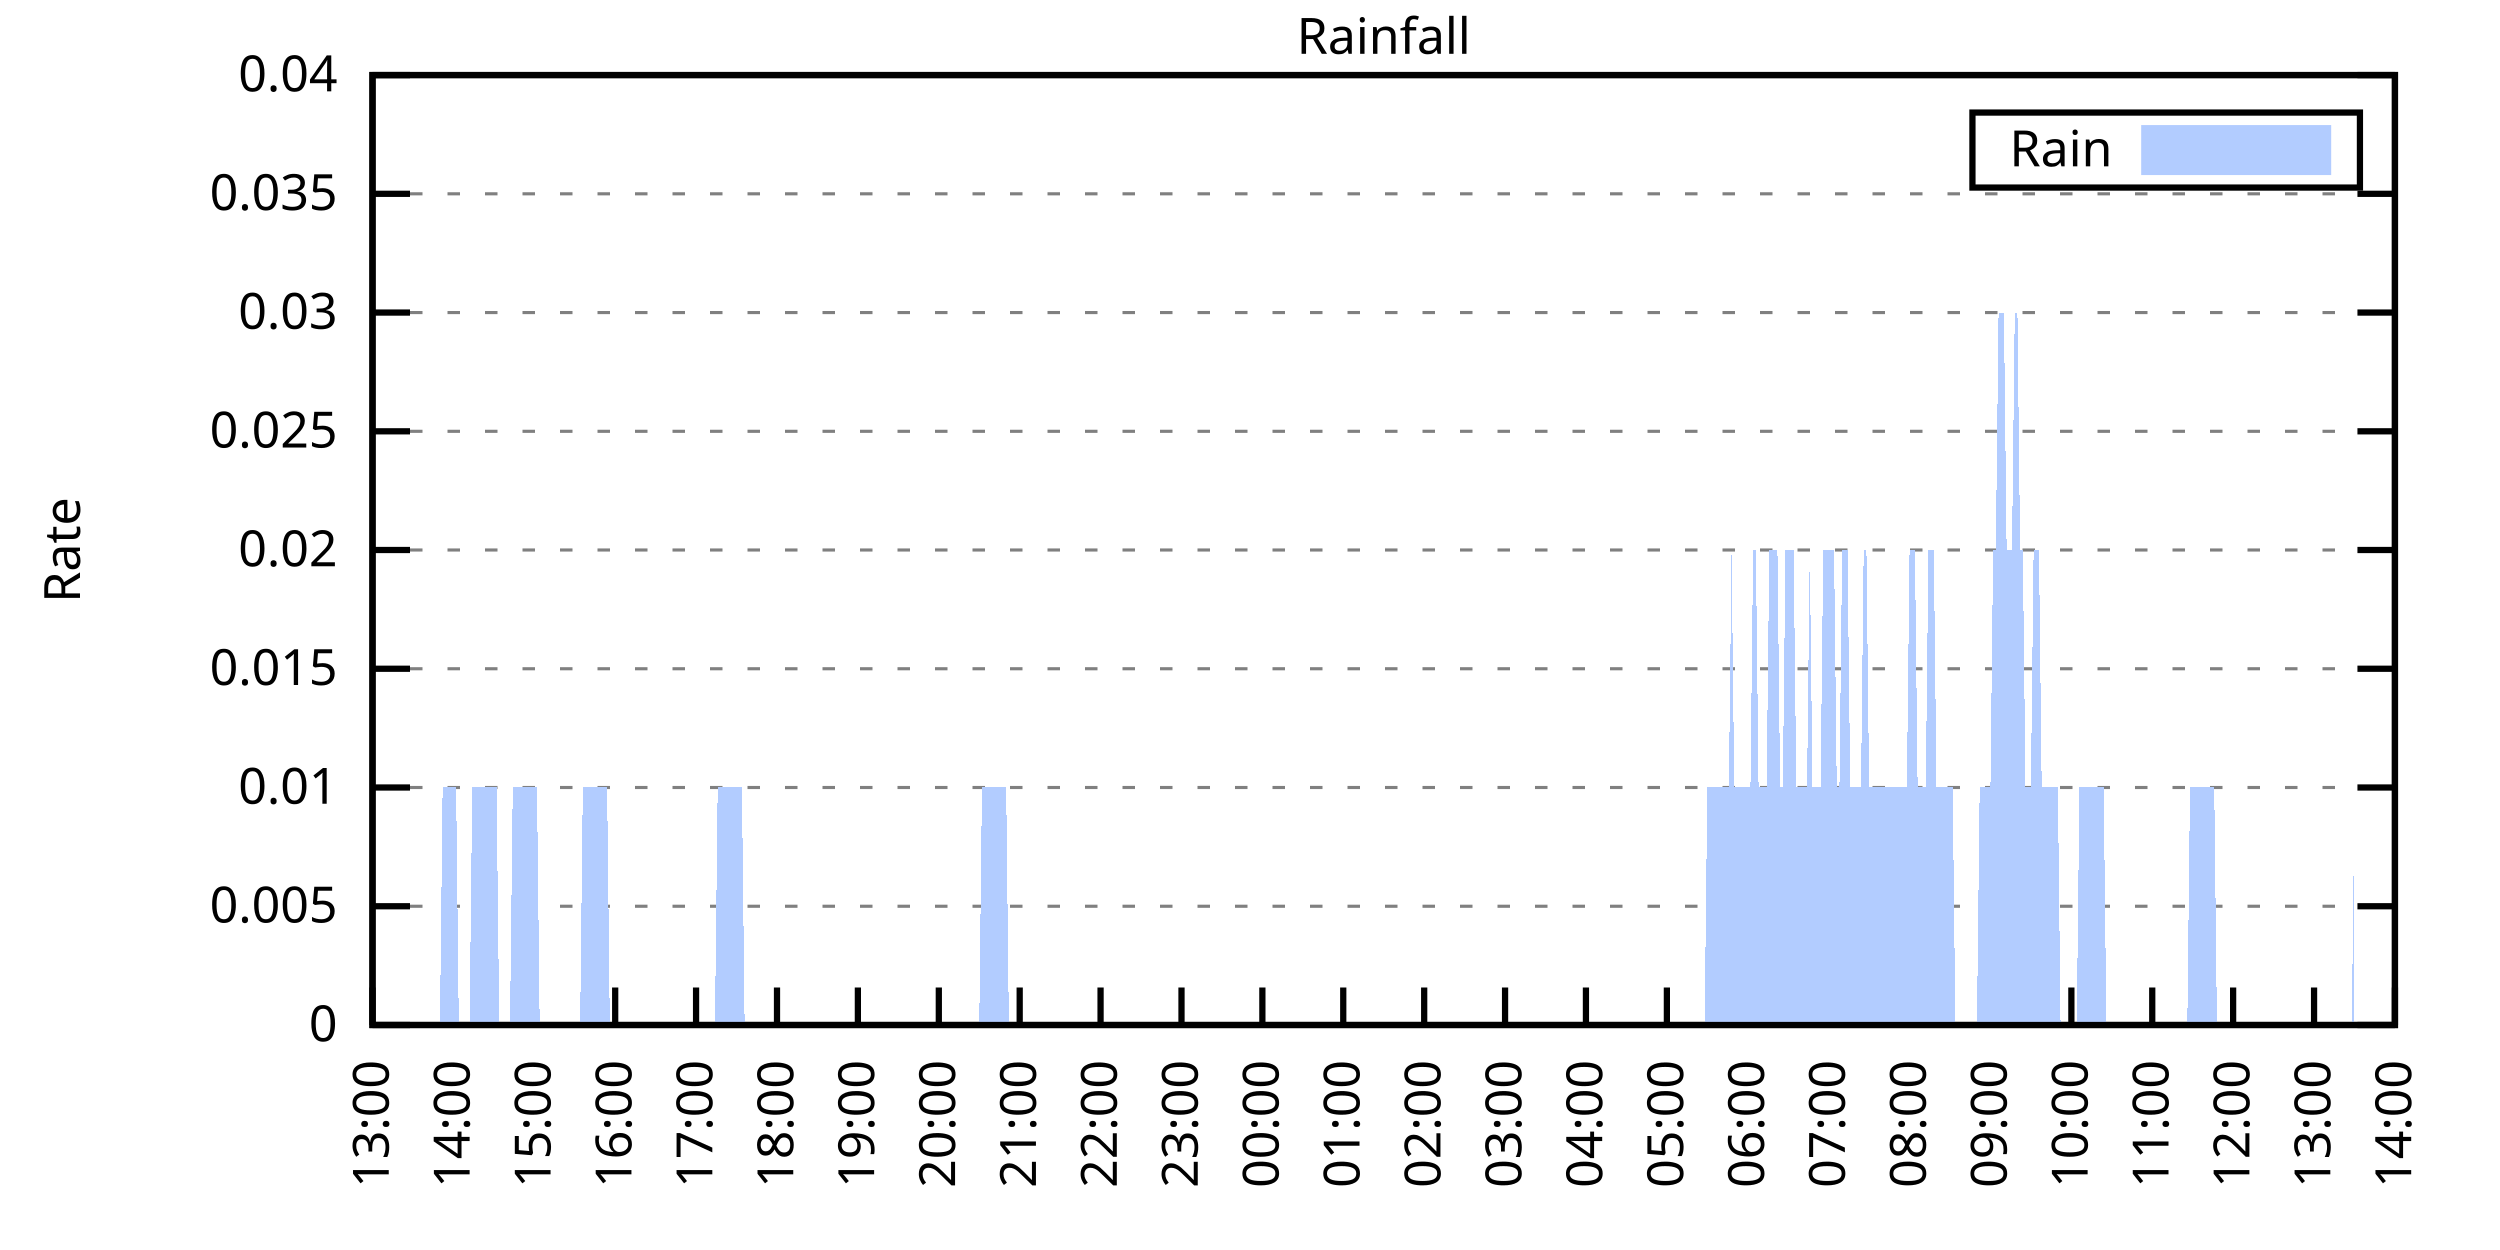
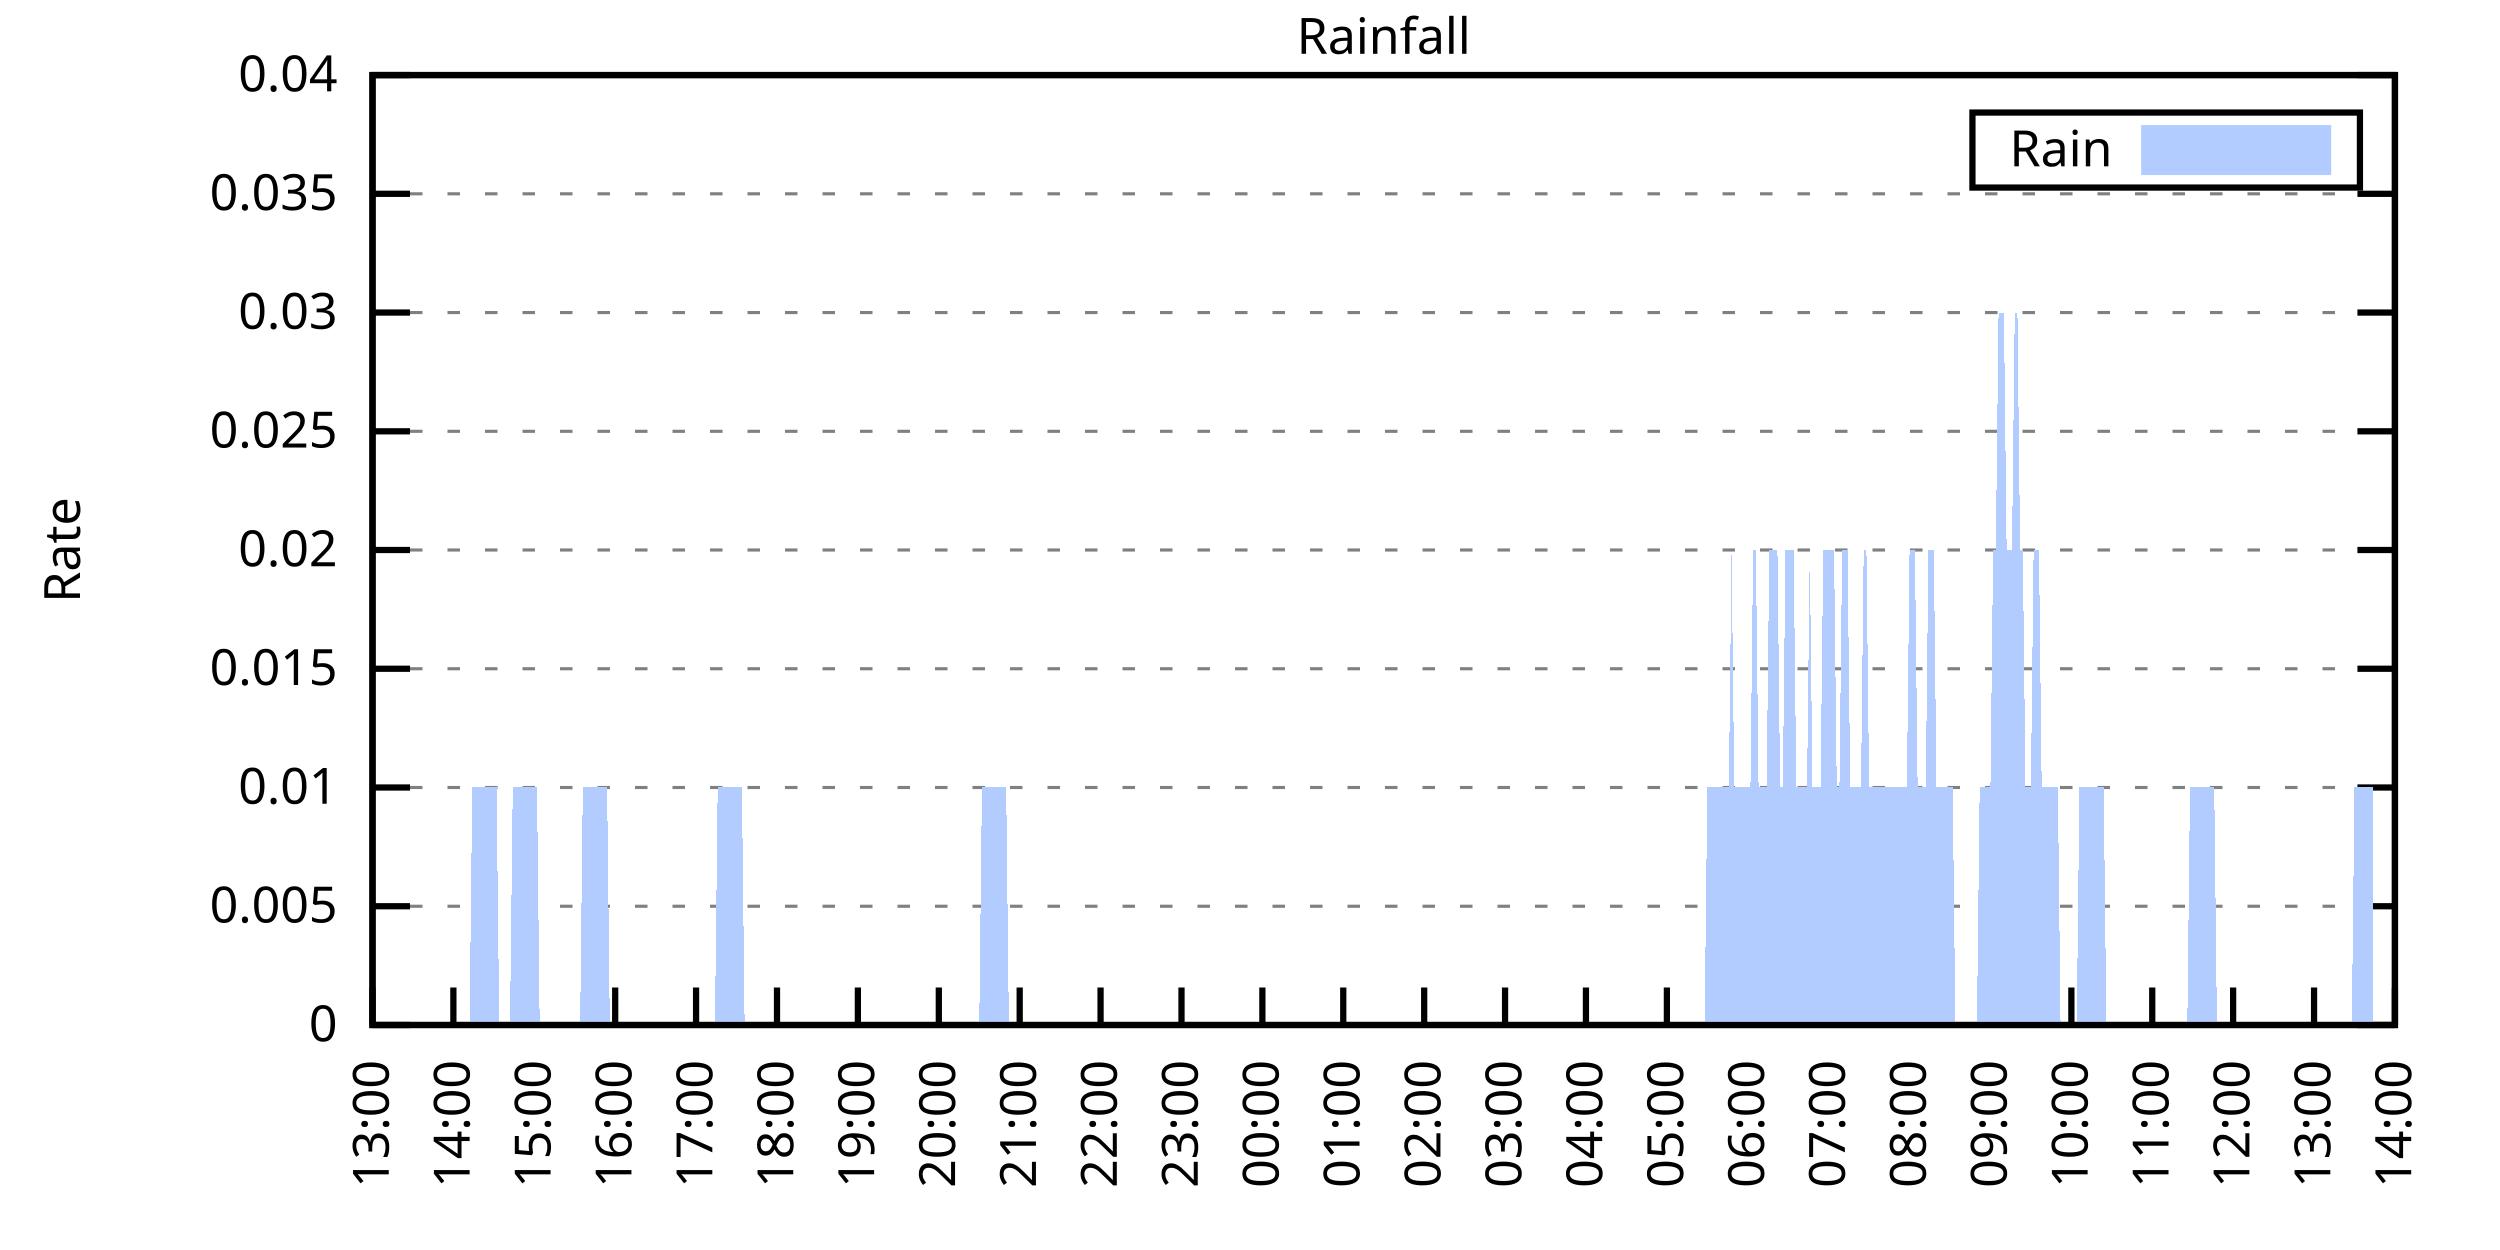
<svg xmlns="http://www.w3.org/2000/svg" xmlns:xlink="http://www.w3.org/1999/xlink" width="400" height="200" viewBox="0 0 400 200">
  <g id="gnuplot_canvas">
    <rect x="0" y="0" width="400" height="200" fill="none" />
    <defs>
      <circle id="gpDot" r="0.5" stroke-width="0.5" stroke="currentColor" />
      <path id="gpPt0" stroke-width="0.333" stroke="currentColor" d="M-1,0 h2 M0,-1 v2" />
      <path id="gpPt1" stroke-width="0.333" stroke="currentColor" d="M-1,-1 L1,1 M1,-1 L-1,1" />
      <path id="gpPt2" stroke-width="0.333" stroke="currentColor" d="M-1,0 L1,0 M0,-1 L0,1 M-1,-1 L1,1 M-1,1 L1,-1" />
      <rect id="gpPt3" stroke-width="0.333" stroke="currentColor" x="-1" y="-1" width="2" height="2" />
      <rect id="gpPt4" stroke-width="0.333" stroke="currentColor" fill="currentColor" x="-1" y="-1" width="2" height="2" />
      <circle id="gpPt5" stroke-width="0.333" stroke="currentColor" cx="0" cy="0" r="1" />
      <use xlink:href="#gpPt5" id="gpPt6" fill="currentColor" stroke="none" />
      <path id="gpPt7" stroke-width="0.333" stroke="currentColor" d="M0,-1.33 L-1.33,0.67 L1.33,0.67 z" />
      <use xlink:href="#gpPt7" id="gpPt8" fill="currentColor" stroke="none" />
      <use xlink:href="#gpPt7" id="gpPt9" stroke="currentColor" transform="rotate(180)" />
      <use xlink:href="#gpPt9" id="gpPt10" fill="currentColor" stroke="none" />
      <use xlink:href="#gpPt3" id="gpPt11" stroke="currentColor" transform="rotate(45)" />
      <use xlink:href="#gpPt11" id="gpPt12" fill="currentColor" stroke="none" />
      <path id="gpPt13" stroke-width="0.333" stroke="currentColor" d="M0,1.330 L1.265,0.411 L0.782,-1.067 L-0.782,-1.076 L-1.265,0.411 z" />
      <use xlink:href="#gpPt13" id="gpPt14" fill="currentColor" stroke="none" />
      <filter id="textbox" filterUnits="objectBoundingBox" x="0" y="0" height="1" width="1">
        <feFlood flood-color="white" flood-opacity="1" result="bgnd" />
        <feComposite in="SourceGraphic" in2="bgnd" operator="atop" />
      </filter>
      <filter id="greybox" filterUnits="objectBoundingBox" x="0" y="0" height="1" width="1">
        <feFlood flood-color="lightgrey" flood-opacity="1" result="grey" />
        <feComposite in="SourceGraphic" in2="grey" operator="atop" />
      </filter>
    </defs>
    <g fill="none" color="white" stroke="currentColor" stroke-width="1.00" stroke-linecap="butt" stroke-linejoin="miter">
</g>
    <g fill="none" color="black" stroke="currentColor" stroke-width="1.00" stroke-linecap="butt" stroke-linejoin="miter">
      <g stroke="none" shape-rendering="crispEdges">
        <polygon fill="rgb(255, 255, 255)" points="59.60,164.00 383.18,164.00 383.18,12.02 59.60,12.02 " />
      </g>
    </g>
    <g fill="none" color="black" stroke="currentColor" stroke-width="1.00" stroke-linecap="butt" stroke-linejoin="miter">
</g>
    <g fill="none" color="black" stroke="black" stroke-width="0.50" stroke-linecap="butt" stroke-linejoin="miter">
</g>
    <g fill="none" color="gray" stroke="currentColor" stroke-width="0.50" stroke-linecap="butt" stroke-linejoin="miter">
      <path stroke="gray" stroke-dasharray="2,4" class="gridline" d="M59.60,164.00 L383.19,164.00  " />
    </g>
    <g fill="none" color="gray" stroke="gray" stroke-width="1.00" stroke-linecap="butt" stroke-linejoin="miter">
</g>
    <g fill="none" color="black" stroke="currentColor" stroke-width="1.00" stroke-linecap="butt" stroke-linejoin="miter">
      <path stroke="black" d="M59.60,164.00 L65.60,164.00 M383.19,164.00 L377.19,164.00  " />
      <g transform="translate(54.00,166.60)" stroke="none" fill="black" font-family="Sans" font-size="8.00" text-anchor="end">
        <text>
          <tspan font-family="Sans"> 0</tspan>
        </text>
      </g>
    </g>
    <g fill="none" color="black" stroke="currentColor" stroke-width="1.00" stroke-linecap="butt" stroke-linejoin="miter">
</g>
    <g fill="none" color="black" stroke="black" stroke-width="0.50" stroke-linecap="butt" stroke-linejoin="miter">
</g>
    <g fill="none" color="gray" stroke="currentColor" stroke-width="0.50" stroke-linecap="butt" stroke-linejoin="miter">
      <path stroke="gray" stroke-dasharray="2,4" class="gridline" d="M59.60,145.00 L383.19,145.00  " />
    </g>
    <g fill="none" color="gray" stroke="gray" stroke-width="1.00" stroke-linecap="butt" stroke-linejoin="miter">
</g>
    <g fill="none" color="black" stroke="currentColor" stroke-width="1.00" stroke-linecap="butt" stroke-linejoin="miter">
      <path stroke="black" d="M59.60,145.00 L65.60,145.00 M383.19,145.00 L377.19,145.00  " />
      <g transform="translate(54.00,147.60)" stroke="none" fill="black" font-family="Sans" font-size="8.00" text-anchor="end">
        <text>
          <tspan font-family="Sans"> 0.005</tspan>
        </text>
      </g>
    </g>
    <g fill="none" color="black" stroke="currentColor" stroke-width="1.00" stroke-linecap="butt" stroke-linejoin="miter">
</g>
    <g fill="none" color="black" stroke="black" stroke-width="0.50" stroke-linecap="butt" stroke-linejoin="miter">
</g>
    <g fill="none" color="gray" stroke="currentColor" stroke-width="0.50" stroke-linecap="butt" stroke-linejoin="miter">
      <path stroke="gray" stroke-dasharray="2,4" class="gridline" d="M59.60,126.00 L383.19,126.00  " />
    </g>
    <g fill="none" color="gray" stroke="gray" stroke-width="1.00" stroke-linecap="butt" stroke-linejoin="miter">
</g>
    <g fill="none" color="black" stroke="currentColor" stroke-width="1.00" stroke-linecap="butt" stroke-linejoin="miter">
      <path stroke="black" d="M59.60,126.00 L65.60,126.00 M383.19,126.00 L377.19,126.00  " />
      <g transform="translate(54.00,128.60)" stroke="none" fill="black" font-family="Sans" font-size="8.00" text-anchor="end">
        <text>
          <tspan font-family="Sans"> 0.01</tspan>
        </text>
      </g>
    </g>
    <g fill="none" color="black" stroke="currentColor" stroke-width="1.00" stroke-linecap="butt" stroke-linejoin="miter">
</g>
    <g fill="none" color="black" stroke="black" stroke-width="0.50" stroke-linecap="butt" stroke-linejoin="miter">
</g>
    <g fill="none" color="gray" stroke="currentColor" stroke-width="0.50" stroke-linecap="butt" stroke-linejoin="miter">
      <path stroke="gray" stroke-dasharray="2,4" class="gridline" d="M59.60,107.00 L383.19,107.00  " />
    </g>
    <g fill="none" color="gray" stroke="gray" stroke-width="1.00" stroke-linecap="butt" stroke-linejoin="miter">
</g>
    <g fill="none" color="black" stroke="currentColor" stroke-width="1.00" stroke-linecap="butt" stroke-linejoin="miter">
      <path stroke="black" d="M59.60,107.00 L65.60,107.00 M383.19,107.00 L377.19,107.00  " />
      <g transform="translate(54.00,109.60)" stroke="none" fill="black" font-family="Sans" font-size="8.00" text-anchor="end">
        <text>
          <tspan font-family="Sans"> 0.015</tspan>
        </text>
      </g>
    </g>
    <g fill="none" color="black" stroke="currentColor" stroke-width="1.00" stroke-linecap="butt" stroke-linejoin="miter">
</g>
    <g fill="none" color="black" stroke="black" stroke-width="0.50" stroke-linecap="butt" stroke-linejoin="miter">
</g>
    <g fill="none" color="gray" stroke="currentColor" stroke-width="0.50" stroke-linecap="butt" stroke-linejoin="miter">
      <path stroke="gray" stroke-dasharray="2,4" class="gridline" d="M59.60,88.00 L383.19,88.00  " />
    </g>
    <g fill="none" color="gray" stroke="gray" stroke-width="1.00" stroke-linecap="butt" stroke-linejoin="miter">
</g>
    <g fill="none" color="black" stroke="currentColor" stroke-width="1.00" stroke-linecap="butt" stroke-linejoin="miter">
      <path stroke="black" d="M59.60,88.00 L65.60,88.00 M383.19,88.00 L377.19,88.00  " />
      <g transform="translate(54.00,90.60)" stroke="none" fill="black" font-family="Sans" font-size="8.00" text-anchor="end">
        <text>
          <tspan font-family="Sans"> 0.02</tspan>
        </text>
      </g>
    </g>
    <g fill="none" color="black" stroke="currentColor" stroke-width="1.00" stroke-linecap="butt" stroke-linejoin="miter">
</g>
    <g fill="none" color="black" stroke="black" stroke-width="0.50" stroke-linecap="butt" stroke-linejoin="miter">
</g>
    <g fill="none" color="gray" stroke="currentColor" stroke-width="0.50" stroke-linecap="butt" stroke-linejoin="miter">
      <path stroke="gray" stroke-dasharray="2,4" class="gridline" d="M59.60,69.01 L383.19,69.01  " />
    </g>
    <g fill="none" color="gray" stroke="gray" stroke-width="1.00" stroke-linecap="butt" stroke-linejoin="miter">
</g>
    <g fill="none" color="black" stroke="currentColor" stroke-width="1.00" stroke-linecap="butt" stroke-linejoin="miter">
      <path stroke="black" d="M59.60,69.01 L65.60,69.01 M383.19,69.01 L377.19,69.01  " />
      <g transform="translate(54.00,71.61)" stroke="none" fill="black" font-family="Sans" font-size="8.00" text-anchor="end">
        <text>
          <tspan font-family="Sans"> 0.025</tspan>
        </text>
      </g>
    </g>
    <g fill="none" color="black" stroke="currentColor" stroke-width="1.00" stroke-linecap="butt" stroke-linejoin="miter">
</g>
    <g fill="none" color="black" stroke="black" stroke-width="0.50" stroke-linecap="butt" stroke-linejoin="miter">
</g>
    <g fill="none" color="gray" stroke="currentColor" stroke-width="0.50" stroke-linecap="butt" stroke-linejoin="miter">
      <path stroke="gray" stroke-dasharray="2,4" class="gridline" d="M59.60,50.01 L383.19,50.01  " />
    </g>
    <g fill="none" color="gray" stroke="gray" stroke-width="1.00" stroke-linecap="butt" stroke-linejoin="miter">
</g>
    <g fill="none" color="black" stroke="currentColor" stroke-width="1.00" stroke-linecap="butt" stroke-linejoin="miter">
      <path stroke="black" d="M59.60,50.01 L65.60,50.01 M383.19,50.01 L377.19,50.01  " />
      <g transform="translate(54.00,52.61)" stroke="none" fill="black" font-family="Sans" font-size="8.00" text-anchor="end">
        <text>
          <tspan font-family="Sans"> 0.03</tspan>
        </text>
      </g>
    </g>
    <g fill="none" color="black" stroke="currentColor" stroke-width="1.00" stroke-linecap="butt" stroke-linejoin="miter">
</g>
    <g fill="none" color="black" stroke="black" stroke-width="0.50" stroke-linecap="butt" stroke-linejoin="miter">
</g>
    <g fill="none" color="gray" stroke="currentColor" stroke-width="0.50" stroke-linecap="butt" stroke-linejoin="miter">
      <path stroke="gray" stroke-dasharray="2,4" class="gridline" d="M59.60,31.01 L383.19,31.01  " />
    </g>
    <g fill="none" color="gray" stroke="gray" stroke-width="1.00" stroke-linecap="butt" stroke-linejoin="miter">
</g>
    <g fill="none" color="black" stroke="currentColor" stroke-width="1.00" stroke-linecap="butt" stroke-linejoin="miter">
      <path stroke="black" d="M59.60,31.01 L65.60,31.01 M383.19,31.01 L377.19,31.01  " />
      <g transform="translate(54.00,33.61)" stroke="none" fill="black" font-family="Sans" font-size="8.00" text-anchor="end">
        <text>
          <tspan font-family="Sans"> 0.035</tspan>
        </text>
      </g>
    </g>
    <g fill="none" color="black" stroke="currentColor" stroke-width="1.00" stroke-linecap="butt" stroke-linejoin="miter">
</g>
    <g fill="none" color="black" stroke="black" stroke-width="0.50" stroke-linecap="butt" stroke-linejoin="miter">
</g>
    <g fill="none" color="gray" stroke="currentColor" stroke-width="0.50" stroke-linecap="butt" stroke-linejoin="miter">
      <path stroke="gray" stroke-dasharray="2,4" class="gridline" d="M59.60,12.01 L383.19,12.01  " />
    </g>
    <g fill="none" color="gray" stroke="gray" stroke-width="1.00" stroke-linecap="butt" stroke-linejoin="miter">
</g>
    <g fill="none" color="black" stroke="currentColor" stroke-width="1.00" stroke-linecap="butt" stroke-linejoin="miter">
      <path stroke="black" d="M59.60,12.01 L65.60,12.01 M383.19,12.01 L377.19,12.01  " />
      <g transform="translate(54.00,14.61)" stroke="none" fill="black" font-family="Sans" font-size="8.00" text-anchor="end">
        <text>
          <tspan font-family="Sans"> 0.04</tspan>
        </text>
      </g>
    </g>
    <g fill="none" color="black" stroke="currentColor" stroke-width="1.00" stroke-linecap="butt" stroke-linejoin="miter">
      <path stroke="black" d="M59.60,164.00 L59.60,158.00  " />
      <g transform="translate(62.20,169.60) rotate(270.00)" stroke="none" fill="black" font-family="Sans" font-size="8.00" text-anchor="end">
        <text>
          <tspan font-family="Sans">13:00</tspan>
        </text>
      </g>
    </g>
    <g fill="none" color="black" stroke="currentColor" stroke-width="1.00" stroke-linecap="butt" stroke-linejoin="miter">
      <path stroke="black" d="M72.54,164.00 L72.54,158.00  " />
      <g transform="translate(75.14,169.60) rotate(270.00)" stroke="none" fill="black" font-family="Sans" font-size="8.00" text-anchor="end">
        <text>
          <tspan font-family="Sans">14:00</tspan>
        </text>
      </g>
    </g>
    <g fill="none" color="black" stroke="currentColor" stroke-width="1.00" stroke-linecap="butt" stroke-linejoin="miter">
      <path stroke="black" d="M85.49,164.00 L85.49,158.00  " />
      <g transform="translate(88.09,169.60) rotate(270.00)" stroke="none" fill="black" font-family="Sans" font-size="8.00" text-anchor="end">
        <text>
          <tspan font-family="Sans">15:00</tspan>
        </text>
      </g>
    </g>
    <g fill="none" color="black" stroke="currentColor" stroke-width="1.00" stroke-linecap="butt" stroke-linejoin="miter">
      <path stroke="black" d="M98.43,164.00 L98.43,158.00  " />
      <g transform="translate(101.03,169.60) rotate(270.00)" stroke="none" fill="black" font-family="Sans" font-size="8.00" text-anchor="end">
        <text>
          <tspan font-family="Sans">16:00</tspan>
        </text>
      </g>
    </g>
    <g fill="none" color="black" stroke="currentColor" stroke-width="1.00" stroke-linecap="butt" stroke-linejoin="miter">
      <path stroke="black" d="M111.37,164.00 L111.37,158.00  " />
      <g transform="translate(113.97,169.60) rotate(270.00)" stroke="none" fill="black" font-family="Sans" font-size="8.00" text-anchor="end">
        <text>
          <tspan font-family="Sans">17:00</tspan>
        </text>
      </g>
    </g>
    <g fill="none" color="black" stroke="currentColor" stroke-width="1.00" stroke-linecap="butt" stroke-linejoin="miter">
      <path stroke="black" d="M124.32,164.00 L124.32,158.00  " />
      <g transform="translate(126.92,169.60) rotate(270.00)" stroke="none" fill="black" font-family="Sans" font-size="8.00" text-anchor="end">
        <text>
          <tspan font-family="Sans">18:00</tspan>
        </text>
      </g>
    </g>
    <g fill="none" color="black" stroke="currentColor" stroke-width="1.00" stroke-linecap="butt" stroke-linejoin="miter">
      <path stroke="black" d="M137.26,164.00 L137.26,158.00  " />
      <g transform="translate(139.86,169.60) rotate(270.00)" stroke="none" fill="black" font-family="Sans" font-size="8.00" text-anchor="end">
        <text>
          <tspan font-family="Sans">19:00</tspan>
        </text>
      </g>
    </g>
    <g fill="none" color="black" stroke="currentColor" stroke-width="1.00" stroke-linecap="butt" stroke-linejoin="miter">
      <path stroke="black" d="M150.21,164.00 L150.21,158.00  " />
      <g transform="translate(152.81,169.60) rotate(270.00)" stroke="none" fill="black" font-family="Sans" font-size="8.00" text-anchor="end">
        <text>
          <tspan font-family="Sans">20:00</tspan>
        </text>
      </g>
    </g>
    <g fill="none" color="black" stroke="currentColor" stroke-width="1.00" stroke-linecap="butt" stroke-linejoin="miter">
      <path stroke="black" d="M163.15,164.00 L163.15,158.00  " />
      <g transform="translate(165.75,169.60) rotate(270.00)" stroke="none" fill="black" font-family="Sans" font-size="8.00" text-anchor="end">
        <text>
          <tspan font-family="Sans">21:00</tspan>
        </text>
      </g>
    </g>
    <g fill="none" color="black" stroke="currentColor" stroke-width="1.00" stroke-linecap="butt" stroke-linejoin="miter">
      <path stroke="black" d="M176.09,164.00 L176.09,158.00  " />
      <g transform="translate(178.69,169.60) rotate(270.00)" stroke="none" fill="black" font-family="Sans" font-size="8.00" text-anchor="end">
        <text>
          <tspan font-family="Sans">22:00</tspan>
        </text>
      </g>
    </g>
    <g fill="none" color="black" stroke="currentColor" stroke-width="1.00" stroke-linecap="butt" stroke-linejoin="miter">
      <path stroke="black" d="M189.04,164.00 L189.04,158.00  " />
      <g transform="translate(191.64,169.60) rotate(270.00)" stroke="none" fill="black" font-family="Sans" font-size="8.00" text-anchor="end">
        <text>
          <tspan font-family="Sans">23:00</tspan>
        </text>
      </g>
    </g>
    <g fill="none" color="black" stroke="currentColor" stroke-width="1.00" stroke-linecap="butt" stroke-linejoin="miter">
      <path stroke="black" d="M201.98,164.00 L201.98,158.00  " />
      <g transform="translate(204.58,169.60) rotate(270.00)" stroke="none" fill="black" font-family="Sans" font-size="8.00" text-anchor="end">
        <text>
          <tspan font-family="Sans">00:00</tspan>
        </text>
      </g>
    </g>
    <g fill="none" color="black" stroke="currentColor" stroke-width="1.00" stroke-linecap="butt" stroke-linejoin="miter">
      <path stroke="black" d="M214.92,164.00 L214.92,158.00  " />
      <g transform="translate(217.52,169.60) rotate(270.00)" stroke="none" fill="black" font-family="Sans" font-size="8.00" text-anchor="end">
        <text>
          <tspan font-family="Sans">01:00</tspan>
        </text>
      </g>
    </g>
    <g fill="none" color="black" stroke="currentColor" stroke-width="1.00" stroke-linecap="butt" stroke-linejoin="miter">
      <path stroke="black" d="M227.87,164.00 L227.87,158.00  " />
      <g transform="translate(230.47,169.60) rotate(270.00)" stroke="none" fill="black" font-family="Sans" font-size="8.00" text-anchor="end">
        <text>
          <tspan font-family="Sans">02:00</tspan>
        </text>
      </g>
    </g>
    <g fill="none" color="black" stroke="currentColor" stroke-width="1.00" stroke-linecap="butt" stroke-linejoin="miter">
      <path stroke="black" d="M240.81,164.00 L240.81,158.00  " />
      <g transform="translate(243.41,169.60) rotate(270.00)" stroke="none" fill="black" font-family="Sans" font-size="8.00" text-anchor="end">
        <text>
          <tspan font-family="Sans">03:00</tspan>
        </text>
      </g>
    </g>
    <g fill="none" color="black" stroke="currentColor" stroke-width="1.00" stroke-linecap="butt" stroke-linejoin="miter">
      <path stroke="black" d="M253.75,164.00 L253.75,158.00  " />
      <g transform="translate(256.35,169.60) rotate(270.00)" stroke="none" fill="black" font-family="Sans" font-size="8.00" text-anchor="end">
        <text>
          <tspan font-family="Sans">04:00</tspan>
        </text>
      </g>
    </g>
    <g fill="none" color="black" stroke="currentColor" stroke-width="1.00" stroke-linecap="butt" stroke-linejoin="miter">
      <path stroke="black" d="M266.70,164.00 L266.70,158.00  " />
      <g transform="translate(269.30,169.60) rotate(270.00)" stroke="none" fill="black" font-family="Sans" font-size="8.00" text-anchor="end">
        <text>
          <tspan font-family="Sans">05:00</tspan>
        </text>
      </g>
    </g>
    <g fill="none" color="black" stroke="currentColor" stroke-width="1.00" stroke-linecap="butt" stroke-linejoin="miter">
      <path stroke="black" d="M279.64,164.00 L279.64,158.00  " />
      <g transform="translate(282.24,169.60) rotate(270.00)" stroke="none" fill="black" font-family="Sans" font-size="8.00" text-anchor="end">
        <text>
          <tspan font-family="Sans">06:00</tspan>
        </text>
      </g>
    </g>
    <g fill="none" color="black" stroke="currentColor" stroke-width="1.00" stroke-linecap="butt" stroke-linejoin="miter">
      <path stroke="black" d="M292.58,164.00 L292.58,158.00  " />
      <g transform="translate(295.18,169.60) rotate(270.00)" stroke="none" fill="black" font-family="Sans" font-size="8.00" text-anchor="end">
        <text>
          <tspan font-family="Sans">07:00</tspan>
        </text>
      </g>
    </g>
    <g fill="none" color="black" stroke="currentColor" stroke-width="1.00" stroke-linecap="butt" stroke-linejoin="miter">
      <path stroke="black" d="M305.53,164.00 L305.53,158.00  " />
      <g transform="translate(308.13,169.60) rotate(270.00)" stroke="none" fill="black" font-family="Sans" font-size="8.00" text-anchor="end">
        <text>
          <tspan font-family="Sans">08:00</tspan>
        </text>
      </g>
    </g>
    <g fill="none" color="black" stroke="currentColor" stroke-width="1.00" stroke-linecap="butt" stroke-linejoin="miter">
      <path stroke="black" d="M318.47,164.00 L318.47,158.00  " />
      <g transform="translate(321.07,169.60) rotate(270.00)" stroke="none" fill="black" font-family="Sans" font-size="8.00" text-anchor="end">
        <text>
          <tspan font-family="Sans">09:00</tspan>
        </text>
      </g>
    </g>
    <g fill="none" color="black" stroke="currentColor" stroke-width="1.00" stroke-linecap="butt" stroke-linejoin="miter">
      <path stroke="black" d="M331.42,164.00 L331.42,158.00  " />
      <g transform="translate(334.02,169.60) rotate(270.00)" stroke="none" fill="black" font-family="Sans" font-size="8.00" text-anchor="end">
        <text>
          <tspan font-family="Sans">10:00</tspan>
        </text>
      </g>
    </g>
    <g fill="none" color="black" stroke="currentColor" stroke-width="1.00" stroke-linecap="butt" stroke-linejoin="miter">
      <path stroke="black" d="M344.36,164.00 L344.36,158.00  " />
      <g transform="translate(346.96,169.60) rotate(270.00)" stroke="none" fill="black" font-family="Sans" font-size="8.00" text-anchor="end">
        <text>
          <tspan font-family="Sans">11:00</tspan>
        </text>
      </g>
    </g>
    <g fill="none" color="black" stroke="currentColor" stroke-width="1.00" stroke-linecap="butt" stroke-linejoin="miter">
      <path stroke="black" d="M357.30,164.00 L357.30,158.00  " />
      <g transform="translate(359.90,169.60) rotate(270.00)" stroke="none" fill="black" font-family="Sans" font-size="8.00" text-anchor="end">
        <text>
          <tspan font-family="Sans">12:00</tspan>
        </text>
      </g>
    </g>
    <g fill="none" color="black" stroke="currentColor" stroke-width="1.00" stroke-linecap="butt" stroke-linejoin="miter">
      <path stroke="black" d="M370.25,164.00 L370.25,158.00  " />
      <g transform="translate(372.85,169.60) rotate(270.00)" stroke="none" fill="black" font-family="Sans" font-size="8.00" text-anchor="end">
        <text>
          <tspan font-family="Sans">13:00</tspan>
        </text>
      </g>
    </g>
    <g fill="none" color="black" stroke="currentColor" stroke-width="1.00" stroke-linecap="butt" stroke-linejoin="miter">
      <path stroke="black" d="M383.19,164.00 L383.19,158.00  " />
      <g transform="translate(385.79,169.60) rotate(270.00)" stroke="none" fill="black" font-family="Sans" font-size="8.00" text-anchor="end">
        <text>
          <tspan font-family="Sans">14:00</tspan>
        </text>
      </g>
    </g>
    <g fill="none" color="black" stroke="currentColor" stroke-width="1.00" stroke-linecap="butt" stroke-linejoin="miter">
</g>
    <g fill="none" color="black" stroke="currentColor" stroke-width="1.00" stroke-linecap="butt" stroke-linejoin="miter">
      <path stroke="black" d="M59.60,12.01 L59.60,164.00 L383.19,164.00 L383.19,12.01 L59.60,12.01 Z  " />
    </g>
    <g fill="none" color="black" stroke="currentColor" stroke-width="1.00" stroke-linecap="butt" stroke-linejoin="miter">
</g>
    <g fill="none" color="black" stroke="currentColor" stroke-width="1.00" stroke-linecap="butt" stroke-linejoin="miter">
      <path stroke="black" d="M315.59,30.01 L315.59,18.01 L377.59,18.01 L377.59,30.01 L315.59,30.01 Z  " />
    </g>
    <g id="Rainfall_plot_1">
      <g fill="none" color="white" stroke="black" stroke-width="2.00" stroke-linecap="butt" stroke-linejoin="miter">
</g>
      <g fill="none" color="black" stroke="currentColor" stroke-width="2.00" stroke-linecap="butt" stroke-linejoin="miter">
        <g transform="translate(337.99,26.61)" stroke="none" fill="black" font-family="Sans" font-size="8.00" text-anchor="end">
          <text>
            <tspan font-family="Sans">Rain</tspan>
          </text>
        </g>
      </g>
      <g fill="none" color="black" stroke="currentColor" stroke-width="2.00" stroke-linecap="butt" stroke-linejoin="miter">
        <g stroke="none" shape-rendering="crispEdges">
          <polygon fill="rgb(178, 204, 255)" points="343.59,27.01 371.99,27.01 371.99,21.01 343.59,21.01 " />
        </g>
        <path stroke="rgb(178, 204, 255)" d="M343.59,27.01 L371.99,27.01 L371.99,21.01 L343.59,21.01 L343.59,27.01 Z  " />
      </g>
      <g fill="none" color="black" stroke="currentColor" stroke-width="2.00" stroke-linecap="butt" stroke-linejoin="miter">
        <g stroke="none" shape-rendering="crispEdges">
-           <polygon fill="rgb(178, 204, 255)" points="66.50,164.00 66.93,164.00 67.37,164.00 67.80,164.00 68.23,164.00 68.66,164.00 69.09,164.00 69.52,164.00 69.95,164.00 70.39,164.00 70.82,126.00 71.25,126.00 71.68,126.00 72.11,126.00 72.54,126.00 72.98,126.00 73.41,164.00 73.84,164.00 74.27,164.00 74.70,164.00 75.13,164.00 75.56,126.00 76.00,126.00 76.43,126.00 76.86,126.00 77.29,126.00 77.72,126.00 78.15,126.00 78.58,126.00 79.02,126.00 79.45,126.00 79.88,164.00 80.31,164.00 80.74,164.00 81.17,164.00 81.60,164.00 82.04,126.00 82.47,126.00 82.90,126.00 83.33,126.00 83.76,126.00 84.19,126.00 84.62,126.00 85.06,126.00 85.49,126.00 85.92,126.00 86.35,164.00 86.78,164.00 87.21,164.00 87.64,164.00 88.08,164.00 88.51,164.00 88.94,164.00 89.37,164.00 89.80,164.00 90.23,164.00 90.66,164.00 91.10,164.00 91.53,164.00 91.96,164.00 92.39,164.00 92.82,164.00 93.25,126.00 93.68,126.00 94.12,126.00 94.55,126.00 94.98,126.00 95.41,126.00 95.84,126.00 96.27,126.00 96.70,126.00 97.14,126.00 97.57,164.00 98.00,164.00 98.43,164.00 98.86,164.00 99.29,164.00 99.73,164.00 100.16,164.00 100.59,164.00 101.02,164.00 101.45,164.00 101.88,164.00 102.31,164.00 102.75,164.00 103.18,164.00 103.61,164.00 104.04,164.00 104.47,164.00 104.90,164.00 105.33,164.00 105.77,164.00 106.20,164.00 106.63,164.00 107.06,164.00 107.49,164.00 107.92,164.00 108.35,164.00 108.79,164.00 109.22,164.00 109.65,164.00 110.08,164.00 110.51,164.00 110.94,164.00 111.37,164.00 111.81,164.00 112.24,164.00 112.67,164.00 113.10,164.00 113.53,164.00 113.96,164.00 114.39,164.00 114.83,126.00 115.26,126.00 115.69,126.00 116.12,126.00 116.55,126.00 116.98,126.00 117.41,126.00 117.85,126.00 118.28,126.00 118.71,126.00 119.14,164.00 119.57,164.00 120.00,164.00 120.43,164.00 120.87,164.00 121.30,164.00 121.73,164.00 122.16,164.00 122.59,164.00 123.02,164.00 123.46,164.00 123.89,164.00 124.32,164.00 124.75,164.00 125.18,164.00 125.61,164.00 126.04,164.00 126.48,164.00 126.91,164.00 127.34,164.00 127.77,164.00 128.20,164.00 128.63,164.00 129.06,164.00 129.50,164.00 129.93,164.00 130.36,164.00 130.79,164.00 131.22,164.00 131.65,164.00 132.08,164.00 132.52,164.00 132.95,164.00 133.38,164.00 133.81,164.00 134.24,164.00 134.67,164.00 135.10,164.00 135.54,164.00 135.97,164.00 136.40,164.00 136.83,164.00 137.26,164.00 137.69,164.00 138.12,164.00 138.56,164.00 138.99,164.00 139.42,164.00 139.85,164.00 140.28,164.00 140.71,164.00 141.14,164.00 141.58,164.00 142.01,164.00 142.44,164.00 142.87,164.00 143.30,164.00 143.73,164.00 144.16,164.00 144.60,164.00 145.03,164.00 145.46,164.00 145.89,164.00 146.32,164.00 146.75,164.00 147.19,164.00 147.62,164.00 148.05,164.00 148.48,164.00 148.91,164.00 149.34,164.00 149.77,164.00 150.21,164.00 150.64,164.00 151.07,164.00 151.50,164.00 151.93,164.00 152.36,164.00 152.79,164.00 153.23,164.00 153.66,164.00 154.09,164.00 154.52,164.00 154.95,164.00 155.38,164.00 155.81,164.00 156.25,164.00 156.68,164.00 157.11,126.00 157.54,126.00 157.97,126.00 158.40,126.00 158.83,126.00 159.27,126.00 159.70,126.00 160.13,126.00 160.56,126.00 160.99,126.00 161.42,164.00 161.85,164.00 162.29,164.00 162.72,164.00 163.15,164.00 163.58,164.00 164.01,164.00 164.44,164.00 164.87,164.00 165.31,164.00 165.74,164.00 166.17,164.00 166.60,164.00 167.03,164.00 167.46,164.00 167.89,164.00 168.33,164.00 168.76,164.00 169.19,164.00 169.62,164.00 170.05,164.00 170.48,164.00 170.91,164.00 171.35,164.00 171.78,164.00 172.21,164.00 172.64,164.00 173.07,164.00 173.50,164.00 173.94,164.00 174.37,164.00 174.80,164.00 175.23,164.00 175.66,164.00 176.09,164.00 176.52,164.00 176.96,164.00 177.39,164.00 177.82,164.00 178.25,164.00 178.68,164.00 179.11,164.00 179.54,164.00 179.98,164.00 180.41,164.00 180.84,164.00 181.27,164.00 181.70,164.00 182.13,164.00 182.56,164.00 183.00,164.00 183.43,164.00 183.86,164.00 184.29,164.00 184.72,164.00 185.15,164.00 185.58,164.00 186.02,164.00 186.45,164.00 186.88,164.00 187.31,164.00 187.74,164.00 188.17,164.00 188.60,164.00 189.04,164.00 189.47,164.00 189.90,164.00 190.33,164.00 190.76,164.00 191.19,164.00 191.62,164.00 192.06,164.00 192.49,164.00 192.92,164.00 193.35,164.00 193.78,164.00 194.21,164.00 194.64,164.00 195.08,164.00 195.51,164.00 195.94,164.00 196.37,164.00 196.80,164.00 197.23,164.00 197.67,164.00 198.10,164.00 198.53,164.00 198.96,164.00 199.39,164.00 199.82,164.00 200.25,164.00 200.69,164.00 201.12,164.00 201.55,164.00 201.98,164.00 202.41,164.00 202.84,164.00 203.27,164.00 203.71,164.00 204.14,164.00 204.57,164.00 205.00,164.00 205.43,164.00 205.86,164.00 206.29,164.00 206.73,164.00 207.16,164.00 207.59,164.00 208.02,164.00 208.45,164.00 208.88,164.00 209.31,164.00 209.75,164.00 210.18,164.00 210.61,164.00 211.04,164.00 211.47,164.00 211.90,164.00 212.33,164.00 212.77,164.00 213.20,164.00 213.63,164.00 214.06,164.00 214.49,164.00 214.92,164.00 215.35,164.00 215.79,164.00 216.22,164.00 216.65,164.00 217.08,164.00 217.51,164.00 217.94,164.00 218.37,164.00 218.81,164.00 219.24,164.00 219.67,164.00 220.10,164.00 220.53,164.00 220.96,164.00 221.40,164.00 221.83,164.00 222.26,164.00 222.69,164.00 223.12,164.00 223.55,164.00 223.98,164.00 224.42,164.00 224.85,164.00 225.28,164.00 225.71,164.00 226.14,164.00 226.57,164.00 227.00,164.00 227.44,164.00 227.87,164.00 228.30,164.00 228.73,164.00 229.16,164.00 229.59,164.00 230.02,164.00 230.46,164.00 230.89,164.00 231.32,164.00 231.75,164.00 232.18,164.00 232.61,164.00 233.04,164.00 233.48,164.00 233.91,164.00 234.34,164.00 234.77,164.00 235.20,164.00 235.63,164.00 236.06,164.00 236.50,164.00 236.93,164.00 237.36,164.00 237.79,164.00 238.22,164.00 238.65,164.00 239.08,164.00 239.52,164.00 239.95,164.00 240.38,164.00 240.81,164.00 241.24,164.00 241.67,164.00 242.10,164.00 242.54,164.00 242.97,164.00 243.40,164.00 243.83,164.00 244.26,164.00 244.69,164.00 245.12,164.00 245.56,164.00 245.99,164.00 246.42,164.00 246.85,164.00 247.28,164.00 247.71,164.00 248.15,164.00 248.58,164.00 249.01,164.00 249.44,164.00 249.87,164.00 250.30,164.00 250.73,164.00 251.17,164.00 251.60,164.00 252.03,164.00 252.46,164.00 252.89,164.00 253.32,164.00 253.75,164.00 254.19,164.00 254.62,164.00 255.05,164.00 255.48,164.00 255.91,164.00 256.34,164.00 256.77,164.00 257.21,164.00 257.64,164.00 258.07,164.00 258.50,164.00 258.93,164.00 259.36,164.00 259.79,164.00 260.23,164.00 260.66,164.00 261.09,164.00 261.52,164.00 261.95,164.00 262.38,164.00 262.81,164.00 263.25,164.00 263.68,164.00 264.11,164.00 264.54,164.00 264.97,164.00 265.40,164.00 265.83,164.00 266.27,164.00 266.70,164.00 267.13,164.00 267.56,164.00 267.99,164.00 268.42,164.00 268.85,164.00 269.29,164.00 269.72,164.00 270.15,164.00 270.58,164.00 271.01,164.00 271.44,164.00 271.88,164.00 272.31,164.00 272.74,164.00 273.17,126.00 273.60,126.00 274.03,126.00 274.46,126.00 274.90,126.00 275.33,126.00 275.76,126.00 276.19,126.00 276.62,126.00 277.05,88.00 277.48,126.00 277.92,126.00 278.35,126.00 278.78,126.00 279.21,126.00 279.64,126.00 280.07,126.00 280.50,88.00 280.94,88.00 281.37,126.00 281.80,126.00 282.23,126.00 282.66,126.00 283.09,88.00 283.52,88.00 283.96,88.00 284.39,88.00 284.82,126.00 285.25,126.00 285.68,88.00 286.11,88.00 286.54,88.00 286.98,88.00 287.41,126.00 287.84,126.00 288.27,126.00 288.70,126.00 289.13,126.00 289.56,88.00 290.00,126.00 290.43,126.00 290.86,126.00 291.29,126.00 291.72,88.00 292.15,88.00 292.58,88.00 293.02,88.00 293.45,88.00 293.88,126.00 294.31,126.00 294.74,88.00 295.17,88.00 295.60,88.00 296.04,126.00 296.47,126.00 296.90,126.00 297.33,126.00 297.76,126.00 298.19,88.00 298.63,88.00 299.06,126.00 299.49,126.00 299.92,126.00 300.35,126.00 300.78,126.00 301.21,126.00 301.65,126.00 302.08,126.00 302.51,126.00 302.94,126.00 303.37,126.00 303.80,126.00 304.23,126.00 304.67,126.00 305.10,126.00 305.53,88.00 305.96,88.00 306.39,88.00 306.82,126.00 307.25,126.00 307.69,126.00 308.12,126.00 308.55,88.00 308.98,88.00 309.41,88.00 309.84,126.00 310.27,126.00 310.71,126.00 311.14,126.00 311.57,126.00 312.00,126.00 312.43,126.00 312.86,164.00 313.29,164.00 313.73,164.00 314.16,164.00 314.59,164.00 315.02,164.00 315.45,164.00 315.88,164.00 316.31,164.00 316.75,126.00 317.18,126.00 317.61,126.00 318.04,126.00 318.47,126.00 318.90,88.00 319.33,88.00 319.77,50.01 320.20,50.01 320.63,50.01 321.06,88.00 321.49,88.00 321.92,88.00 322.36,50.01 322.79,50.01 323.22,88.00 323.65,88.00 324.08,126.00 324.51,126.00 324.94,126.00 325.38,88.00 325.81,88.00 326.24,88.00 326.67,126.00 327.10,126.00 327.53,126.00 327.96,126.00 328.40,126.00 328.83,126.00 329.26,126.00 329.69,164.00 330.12,164.00 330.55,164.00 330.98,164.00 331.42,164.00 331.85,164.00 332.28,164.00 332.71,126.00 333.14,126.00 333.57,126.00 334.00,126.00 334.44,126.00 334.87,126.00 335.30,126.00 335.73,126.00 336.16,126.00 336.59,126.00 337.02,164.00 337.46,164.00 337.89,164.00 338.32,164.00 338.75,164.00 339.18,164.00 339.61,164.00 340.04,164.00 340.48,164.00 340.91,164.00 341.34,164.00 341.77,164.00 342.20,164.00 342.63,164.00 343.06,164.00 343.50,164.00 343.93,164.00 344.36,164.00 344.79,164.00 345.22,164.00 345.65,164.00 346.09,164.00 346.52,164.00 346.95,164.00 347.38,164.00 347.81,164.00 348.24,164.00 348.67,164.00 349.11,164.00 349.54,164.00 349.97,164.00 350.40,126.00 350.83,126.00 351.26,126.00 351.69,126.00 352.13,126.00 352.56,126.00 352.99,126.00 353.42,126.00 353.85,126.00 354.28,126.00 354.71,164.00 355.15,164.00 355.58,164.00 356.01,164.00 356.44,164.00 356.87,164.00 357.30,164.00 357.73,164.00 358.17,164.00 358.60,164.00 359.03,164.00 359.46,164.00 359.89,164.00 360.32,164.00 360.75,164.00 361.19,164.00 361.62,164.00 362.05,164.00 362.48,164.00 362.91,164.00 363.34,164.00 363.77,164.00 364.21,164.00 364.64,164.00 365.07,164.00 365.50,164.00 365.93,164.00 366.36,164.00 366.79,164.00 367.23,164.00 367.66,164.00 368.09,164.00 368.52,164.00 368.95,164.00 369.38,164.00 369.81,164.00 370.25,164.00 370.68,164.00 371.11,164.00 371.54,164.00 371.97,164.00 372.40,164.00 372.84,164.00 373.27,164.00 373.70,164.00 374.13,164.00 374.56,164.00 374.99,164.00 375.42,164.00 375.86,164.00 376.29,164.00 376.72,126.00 376.72,164.00 66.50,164.00 " />
+           <polygon fill="rgb(178, 204, 255)" points="69.52,164.00 69.95,164.00 70.39,164.00 70.82,164.00 71.25,164.00 71.68,164.00 72.11,164.00 72.54,164.00 72.98,164.00 73.41,164.00 73.84,164.00 74.27,164.00 74.70,164.00 75.13,164.00 75.56,126.00 76.00,126.00 76.43,126.00 76.86,126.00 77.29,126.00 77.72,126.00 78.15,126.00 78.58,126.00 79.02,126.00 79.45,126.00 79.88,164.00 80.31,164.00 80.74,164.00 81.17,164.00 81.60,164.00 82.04,126.00 82.47,126.00 82.90,126.00 83.33,126.00 83.76,126.00 84.19,126.00 84.62,126.00 85.06,126.00 85.49,126.00 85.92,126.00 86.35,164.00 86.78,164.00 87.21,164.00 87.64,164.00 88.08,164.00 88.51,164.00 88.94,164.00 89.37,164.00 89.80,164.00 90.23,164.00 90.66,164.00 91.10,164.00 91.53,164.00 91.96,164.00 92.39,164.00 92.82,164.00 93.25,126.00 93.68,126.00 94.12,126.00 94.55,126.00 94.98,126.00 95.41,126.00 95.84,126.00 96.27,126.00 96.70,126.00 97.14,126.00 97.57,164.00 98.00,164.00 98.43,164.00 98.86,164.00 99.29,164.00 99.73,164.00 100.16,164.00 100.59,164.00 101.02,164.00 101.45,164.00 101.88,164.00 102.31,164.00 102.75,164.00 103.18,164.00 103.61,164.00 104.04,164.00 104.47,164.00 104.90,164.00 105.33,164.00 105.77,164.00 106.20,164.00 106.63,164.00 107.06,164.00 107.49,164.00 107.92,164.00 108.35,164.00 108.79,164.00 109.22,164.00 109.65,164.00 110.08,164.00 110.51,164.00 110.94,164.00 111.37,164.00 111.81,164.00 112.24,164.00 112.67,164.00 113.10,164.00 113.53,164.00 113.96,164.00 114.39,164.00 114.83,126.00 115.26,126.00 115.69,126.00 116.12,126.00 116.55,126.00 116.98,126.00 117.41,126.00 117.85,126.00 118.28,126.00 118.71,126.00 119.14,164.00 119.57,164.00 120.00,164.00 120.43,164.00 120.87,164.00 121.30,164.00 121.73,164.00 122.16,164.00 122.59,164.00 123.02,164.00 123.46,164.00 123.89,164.00 124.32,164.00 124.75,164.00 125.18,164.00 125.61,164.00 126.04,164.00 126.48,164.00 126.91,164.00 127.34,164.00 127.77,164.00 128.20,164.00 128.63,164.00 129.06,164.00 129.50,164.00 129.93,164.00 130.36,164.00 130.79,164.00 131.22,164.00 131.65,164.00 132.08,164.00 132.52,164.00 132.95,164.00 133.38,164.00 133.81,164.00 134.24,164.00 134.67,164.00 135.10,164.00 135.54,164.00 135.97,164.00 136.40,164.00 136.83,164.00 137.26,164.00 137.69,164.00 138.12,164.00 138.56,164.00 138.99,164.00 139.42,164.00 139.85,164.00 140.28,164.00 140.71,164.00 141.14,164.00 141.58,164.00 142.01,164.00 142.44,164.00 142.87,164.00 143.30,164.00 143.73,164.00 144.16,164.00 144.60,164.00 145.03,164.00 145.46,164.00 145.89,164.00 146.32,164.00 146.75,164.00 147.19,164.00 147.62,164.00 148.05,164.00 148.48,164.00 148.91,164.00 149.34,164.00 149.77,164.00 150.21,164.00 150.64,164.00 151.07,164.00 151.50,164.00 151.93,164.00 152.36,164.00 152.79,164.00 153.23,164.00 153.66,164.00 154.09,164.00 154.52,164.00 154.95,164.00 155.38,164.00 155.81,164.00 156.25,164.00 156.68,164.00 157.11,126.00 157.54,126.00 157.97,126.00 158.40,126.00 158.83,126.00 159.27,126.00 159.70,126.00 160.13,126.00 160.56,126.00 160.99,126.00 161.42,164.00 161.85,164.00 162.29,164.00 162.72,164.00 163.15,164.00 163.58,164.00 164.01,164.00 164.44,164.00 164.87,164.00 165.31,164.00 165.74,164.00 166.17,164.00 166.60,164.00 167.03,164.00 167.46,164.00 167.89,164.00 168.33,164.00 168.76,164.00 169.19,164.00 169.62,164.00 170.05,164.00 170.48,164.00 170.91,164.00 171.35,164.00 171.78,164.00 172.21,164.00 172.64,164.00 173.07,164.00 173.50,164.00 173.94,164.00 174.37,164.00 174.80,164.00 175.23,164.00 175.66,164.00 176.09,164.00 176.52,164.00 176.96,164.00 177.39,164.00 177.82,164.00 178.25,164.00 178.68,164.00 179.11,164.00 179.54,164.00 179.98,164.00 180.41,164.00 180.84,164.00 181.27,164.00 181.70,164.00 182.13,164.00 182.56,164.00 183.00,164.00 183.43,164.00 183.86,164.00 184.29,164.00 184.72,164.00 185.15,164.00 185.58,164.00 186.02,164.00 186.45,164.00 186.88,164.00 187.31,164.00 187.74,164.00 188.17,164.00 188.60,164.00 189.04,164.00 189.47,164.00 189.90,164.00 190.33,164.00 190.76,164.00 191.19,164.00 191.62,164.00 192.06,164.00 192.49,164.00 192.92,164.00 193.35,164.00 193.78,164.00 194.21,164.00 194.64,164.00 195.08,164.00 195.51,164.00 195.94,164.00 196.37,164.00 196.80,164.00 197.23,164.00 197.67,164.00 198.10,164.00 198.53,164.00 198.96,164.00 199.39,164.00 199.82,164.00 200.25,164.00 200.69,164.00 201.12,164.00 201.55,164.00 201.98,164.00 202.41,164.00 202.84,164.00 203.27,164.00 203.71,164.00 204.14,164.00 204.57,164.00 205.00,164.00 205.43,164.00 205.86,164.00 206.29,164.00 206.73,164.00 207.16,164.00 207.59,164.00 208.02,164.00 208.45,164.00 208.88,164.00 209.31,164.00 209.75,164.00 210.18,164.00 210.61,164.00 211.04,164.00 211.47,164.00 211.90,164.00 212.33,164.00 212.77,164.00 213.20,164.00 213.63,164.00 214.06,164.00 214.49,164.00 214.92,164.00 215.35,164.00 215.79,164.00 216.22,164.00 216.65,164.00 217.08,164.00 217.51,164.00 217.94,164.00 218.37,164.00 218.81,164.00 219.24,164.00 219.67,164.00 220.10,164.00 220.53,164.00 220.96,164.00 221.40,164.00 221.83,164.00 222.26,164.00 222.69,164.00 223.12,164.00 223.55,164.00 223.98,164.00 224.42,164.00 224.85,164.00 225.28,164.00 225.71,164.00 226.14,164.00 226.57,164.00 227.00,164.00 227.44,164.00 227.87,164.00 228.30,164.00 228.73,164.00 229.16,164.00 229.59,164.00 230.02,164.00 230.46,164.00 230.89,164.00 231.32,164.00 231.75,164.00 232.18,164.00 232.61,164.00 233.04,164.00 233.48,164.00 233.91,164.00 234.34,164.00 234.77,164.00 235.20,164.00 235.63,164.00 236.06,164.00 236.50,164.00 236.93,164.00 237.36,164.00 237.79,164.00 238.22,164.00 238.65,164.00 239.08,164.00 239.52,164.00 239.95,164.00 240.38,164.00 240.81,164.00 241.24,164.00 241.67,164.00 242.10,164.00 242.54,164.00 242.97,164.00 243.40,164.00 243.83,164.00 244.26,164.00 244.69,164.00 245.12,164.00 245.56,164.00 245.99,164.00 246.42,164.00 246.85,164.00 247.28,164.00 247.71,164.00 248.15,164.00 248.58,164.00 249.01,164.00 249.44,164.00 249.87,164.00 250.30,164.00 250.73,164.00 251.17,164.00 251.60,164.00 252.03,164.00 252.46,164.00 252.89,164.00 253.32,164.00 253.75,164.00 254.19,164.00 254.62,164.00 255.05,164.00 255.48,164.00 255.91,164.00 256.34,164.00 256.77,164.00 257.21,164.00 257.64,164.00 258.07,164.00 258.50,164.00 258.93,164.00 259.36,164.00 259.79,164.00 260.23,164.00 260.66,164.00 261.09,164.00 261.52,164.00 261.95,164.00 262.38,164.00 262.81,164.00 263.25,164.00 263.68,164.00 264.11,164.00 264.54,164.00 264.97,164.00 265.40,164.00 265.83,164.00 266.27,164.00 266.70,164.00 267.13,164.00 267.56,164.00 267.99,164.00 268.42,164.00 268.85,164.00 269.29,164.00 269.72,164.00 270.15,164.00 270.58,164.00 271.01,164.00 271.44,164.00 271.88,164.00 272.31,164.00 272.74,164.00 273.17,126.00 273.60,126.00 274.03,126.00 274.46,126.00 274.90,126.00 275.33,126.00 275.76,126.00 276.19,126.00 276.62,126.00 277.05,88.00 277.48,126.00 277.92,126.00 278.35,126.00 278.78,126.00 279.21,126.00 279.64,126.00 280.07,126.00 280.50,88.00 280.94,88.00 281.37,126.00 281.80,126.00 282.23,126.00 282.66,126.00 283.09,88.00 283.52,88.00 283.96,88.00 284.39,88.00 284.82,126.00 285.25,126.00 285.68,88.00 286.11,88.00 286.54,88.00 286.98,88.00 287.41,126.00 287.84,126.00 288.27,126.00 288.70,126.00 289.13,126.00 289.56,88.00 290.00,126.00 290.43,126.00 290.86,126.00 291.29,126.00 291.72,88.00 292.15,88.00 292.58,88.00 293.02,88.00 293.45,88.00 293.88,126.00 294.31,126.00 294.74,88.00 295.17,88.00 295.60,88.00 296.04,126.00 296.47,126.00 296.90,126.00 297.33,126.00 297.76,126.00 298.19,88.00 298.63,88.00 299.06,126.00 299.49,126.00 299.92,126.00 300.35,126.00 300.78,126.00 301.21,126.00 301.65,126.00 302.08,126.00 302.51,126.00 302.94,126.00 303.37,126.00 303.80,126.00 304.23,126.00 304.67,126.00 305.10,126.00 305.53,88.00 305.96,88.00 306.39,88.00 306.82,126.00 307.25,126.00 307.69,126.00 308.12,126.00 308.55,88.00 308.98,88.00 309.41,88.00 309.84,126.00 310.27,126.00 310.71,126.00 311.14,126.00 311.57,126.00 312.00,126.00 312.43,126.00 312.86,164.00 313.29,164.00 313.73,164.00 314.16,164.00 314.59,164.00 315.02,164.00 315.45,164.00 315.88,164.00 316.31,164.00 316.75,126.00 317.18,126.00 317.61,126.00 318.04,126.00 318.47,126.00 318.90,88.00 319.33,88.00 319.77,50.01 320.20,50.01 320.63,50.01 321.06,88.00 321.49,88.00 321.92,88.00 322.36,50.01 322.79,50.01 323.22,88.00 323.65,88.00 324.08,126.00 324.51,126.00 324.94,126.00 325.38,88.00 325.81,88.00 326.24,88.00 326.67,126.00 327.10,126.00 327.53,126.00 327.96,126.00 328.40,126.00 328.83,126.00 329.26,126.00 329.69,164.00 330.12,164.00 330.55,164.00 330.98,164.00 331.42,164.00 331.85,164.00 332.28,164.00 332.71,126.00 333.14,126.00 333.57,126.00 334.00,126.00 334.44,126.00 334.87,126.00 335.30,126.00 335.73,126.00 336.16,126.00 336.59,126.00 337.02,164.00 337.46,164.00 337.89,164.00 338.32,164.00 338.75,164.00 339.18,164.00 339.61,164.00 340.04,164.00 340.48,164.00 340.91,164.00 341.34,164.00 341.77,164.00 342.20,164.00 342.63,164.00 343.06,164.00 343.50,164.00 343.93,164.00 344.36,164.00 344.79,164.00 345.22,164.00 345.65,164.00 346.09,164.00 346.52,164.00 346.95,164.00 347.38,164.00 347.81,164.00 348.24,164.00 348.67,164.00 349.11,164.00 349.54,164.00 349.97,164.00 350.40,126.00 350.83,126.00 351.26,126.00 351.69,126.00 352.13,126.00 352.56,126.00 352.99,126.00 353.42,126.00 353.85,126.00 354.28,126.00 354.71,164.00 355.15,164.00 355.58,164.00 356.01,164.00 356.44,164.00 356.87,164.00 357.30,164.00 357.73,164.00 358.17,164.00 358.60,164.00 359.03,164.00 359.46,164.00 359.89,164.00 360.32,164.00 360.75,164.00 361.19,164.00 361.62,164.00 362.05,164.00 362.48,164.00 362.91,164.00 363.34,164.00 363.77,164.00 364.21,164.00 364.64,164.00 365.07,164.00 365.50,164.00 365.93,164.00 366.36,164.00 366.79,164.00 367.23,164.00 367.66,164.00 368.09,164.00 368.52,164.00 368.95,164.00 369.38,164.00 369.81,164.00 370.25,164.00 370.68,164.00 371.11,164.00 371.54,164.00 371.97,164.00 372.40,164.00 372.84,164.00 373.27,164.00 373.70,164.00 374.13,164.00 374.56,164.00 374.99,164.00 375.42,164.00 375.86,164.00 376.29,164.00 376.72,126.00 377.15,126.00 377.58,126.00 378.01,126.00 378.44,126.00 378.88,126.00 379.31,126.00 379.74,126.00 379.74,164.00 69.52,164.00 " />
        </g>
      </g>
    </g>
    <g fill="none" color="black" stroke="currentColor" stroke-width="2.00" stroke-linecap="butt" stroke-linejoin="miter">
</g>
    <g fill="none" color="black" stroke="black" stroke-width="1.00" stroke-linecap="butt" stroke-linejoin="miter">
</g>
    <g fill="none" color="black" stroke="currentColor" stroke-width="1.00" stroke-linecap="butt" stroke-linejoin="miter">
      <path stroke="black" d="M59.60,12.01 L59.60,164.00 L383.19,164.00 L383.19,12.01 L59.60,12.01 Z  " />
      <g transform="translate(12.80,88.01) rotate(270.00)" stroke="none" fill="black" font-family="Sans" font-size="8.00" text-anchor="middle">
        <text>
          <tspan font-family="Sans">Rate</tspan>
        </text>
      </g>
    </g>
    <g fill="none" color="black" stroke="currentColor" stroke-width="1.00" stroke-linecap="butt" stroke-linejoin="miter">
</g>
    <g fill="none" color="black" stroke="currentColor" stroke-width="1.00" stroke-linecap="butt" stroke-linejoin="miter">
      <g transform="translate(221.39,8.61)" stroke="none" fill="black" font-family="Sans" font-size="8.00" text-anchor="middle">
        <text>
          <tspan font-family="Sans">Rainfall</tspan>
        </text>
      </g>
    </g>
    <g fill="none" color="black" stroke="currentColor" stroke-width="1.00" stroke-linecap="butt" stroke-linejoin="miter">
</g>
  </g>
</svg>
